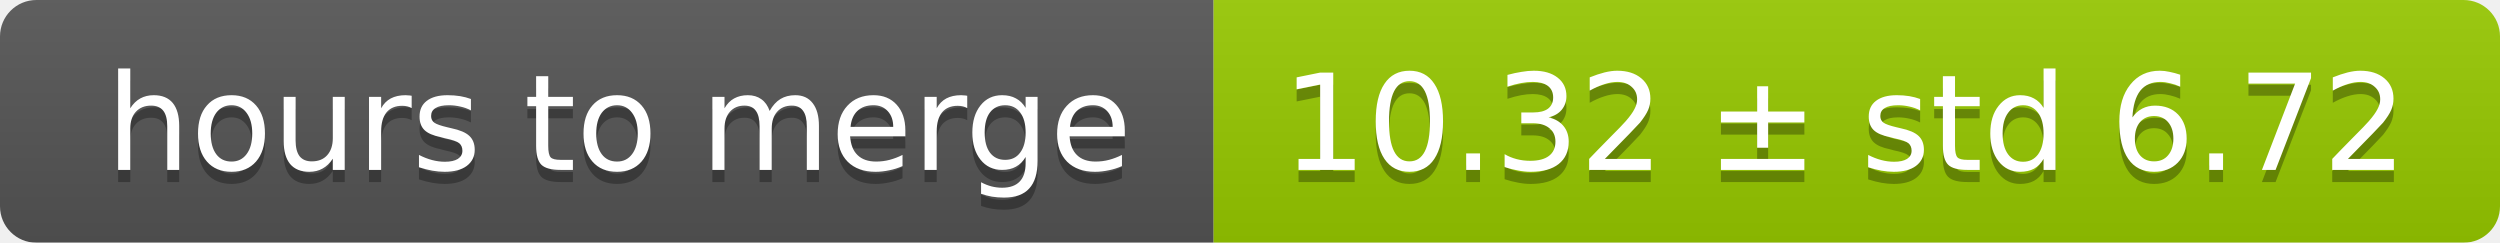
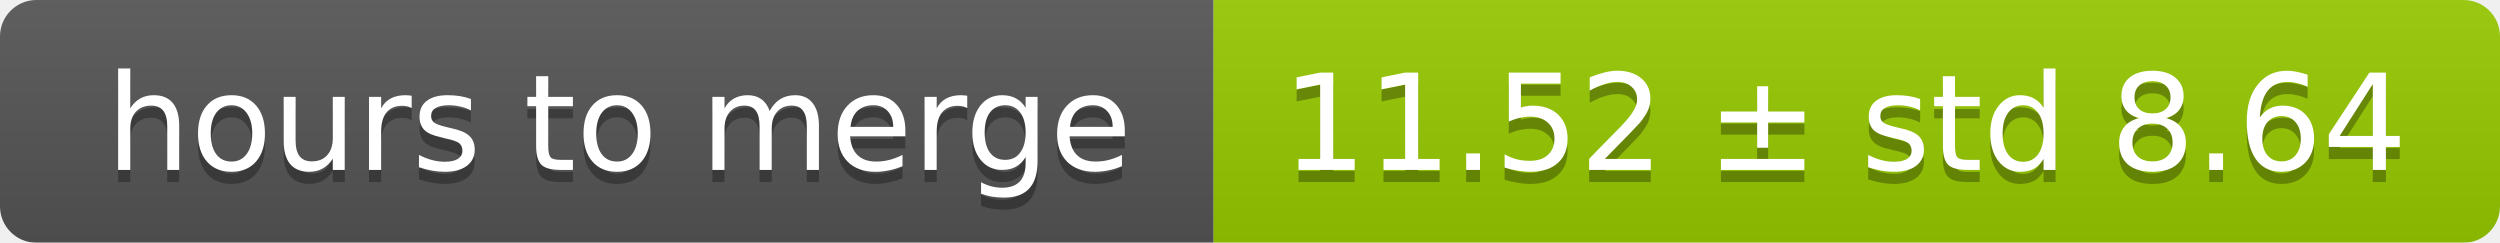
<svg xmlns="http://www.w3.org/2000/svg" width="206" height="20">
  <linearGradient id="smooth" x2="0" y2="100%">
    <stop offset="0" stop-color="#bbb" stop-opacity=".1" />
    <stop offset="1" stop-opacity=".1" />
  </linearGradient>
  <mask id="round">
    <rect width="206" height="20" rx="3" fill="#fff" />
  </mask>
  <g mask="url(#round)">
    <rect width="100" height="20" fill="#555" />
    <rect x="100" width="106" height="20" fill="#97ca00" />
    <rect width="206" height="20" fill="url(#smooth)" />
  </g>
  <g fill="#fff" text-anchor="middle" font-family="DejaVu Sans,Verdana,Geneva,sans-serif" font-size="11">
    <text x="51" y="15" fill="#010101" fill-opacity=".3">hours to merge</text>
    <text x="51" y="14">hours to merge</text>
-     <text x="152" y="15" fill="#010101" fill-opacity=".3">10.32 ± std 6.72</text>
-     <text x="152" y="14">10.32 ± std 6.72</text>
+     <text x="152" y="15" fill="#010101" fill-opacity=".3">11.52 ± std 8.64</text>
+     <text x="152" y="14">11.52 ± std 8.64</text>
  </g>
</svg>
